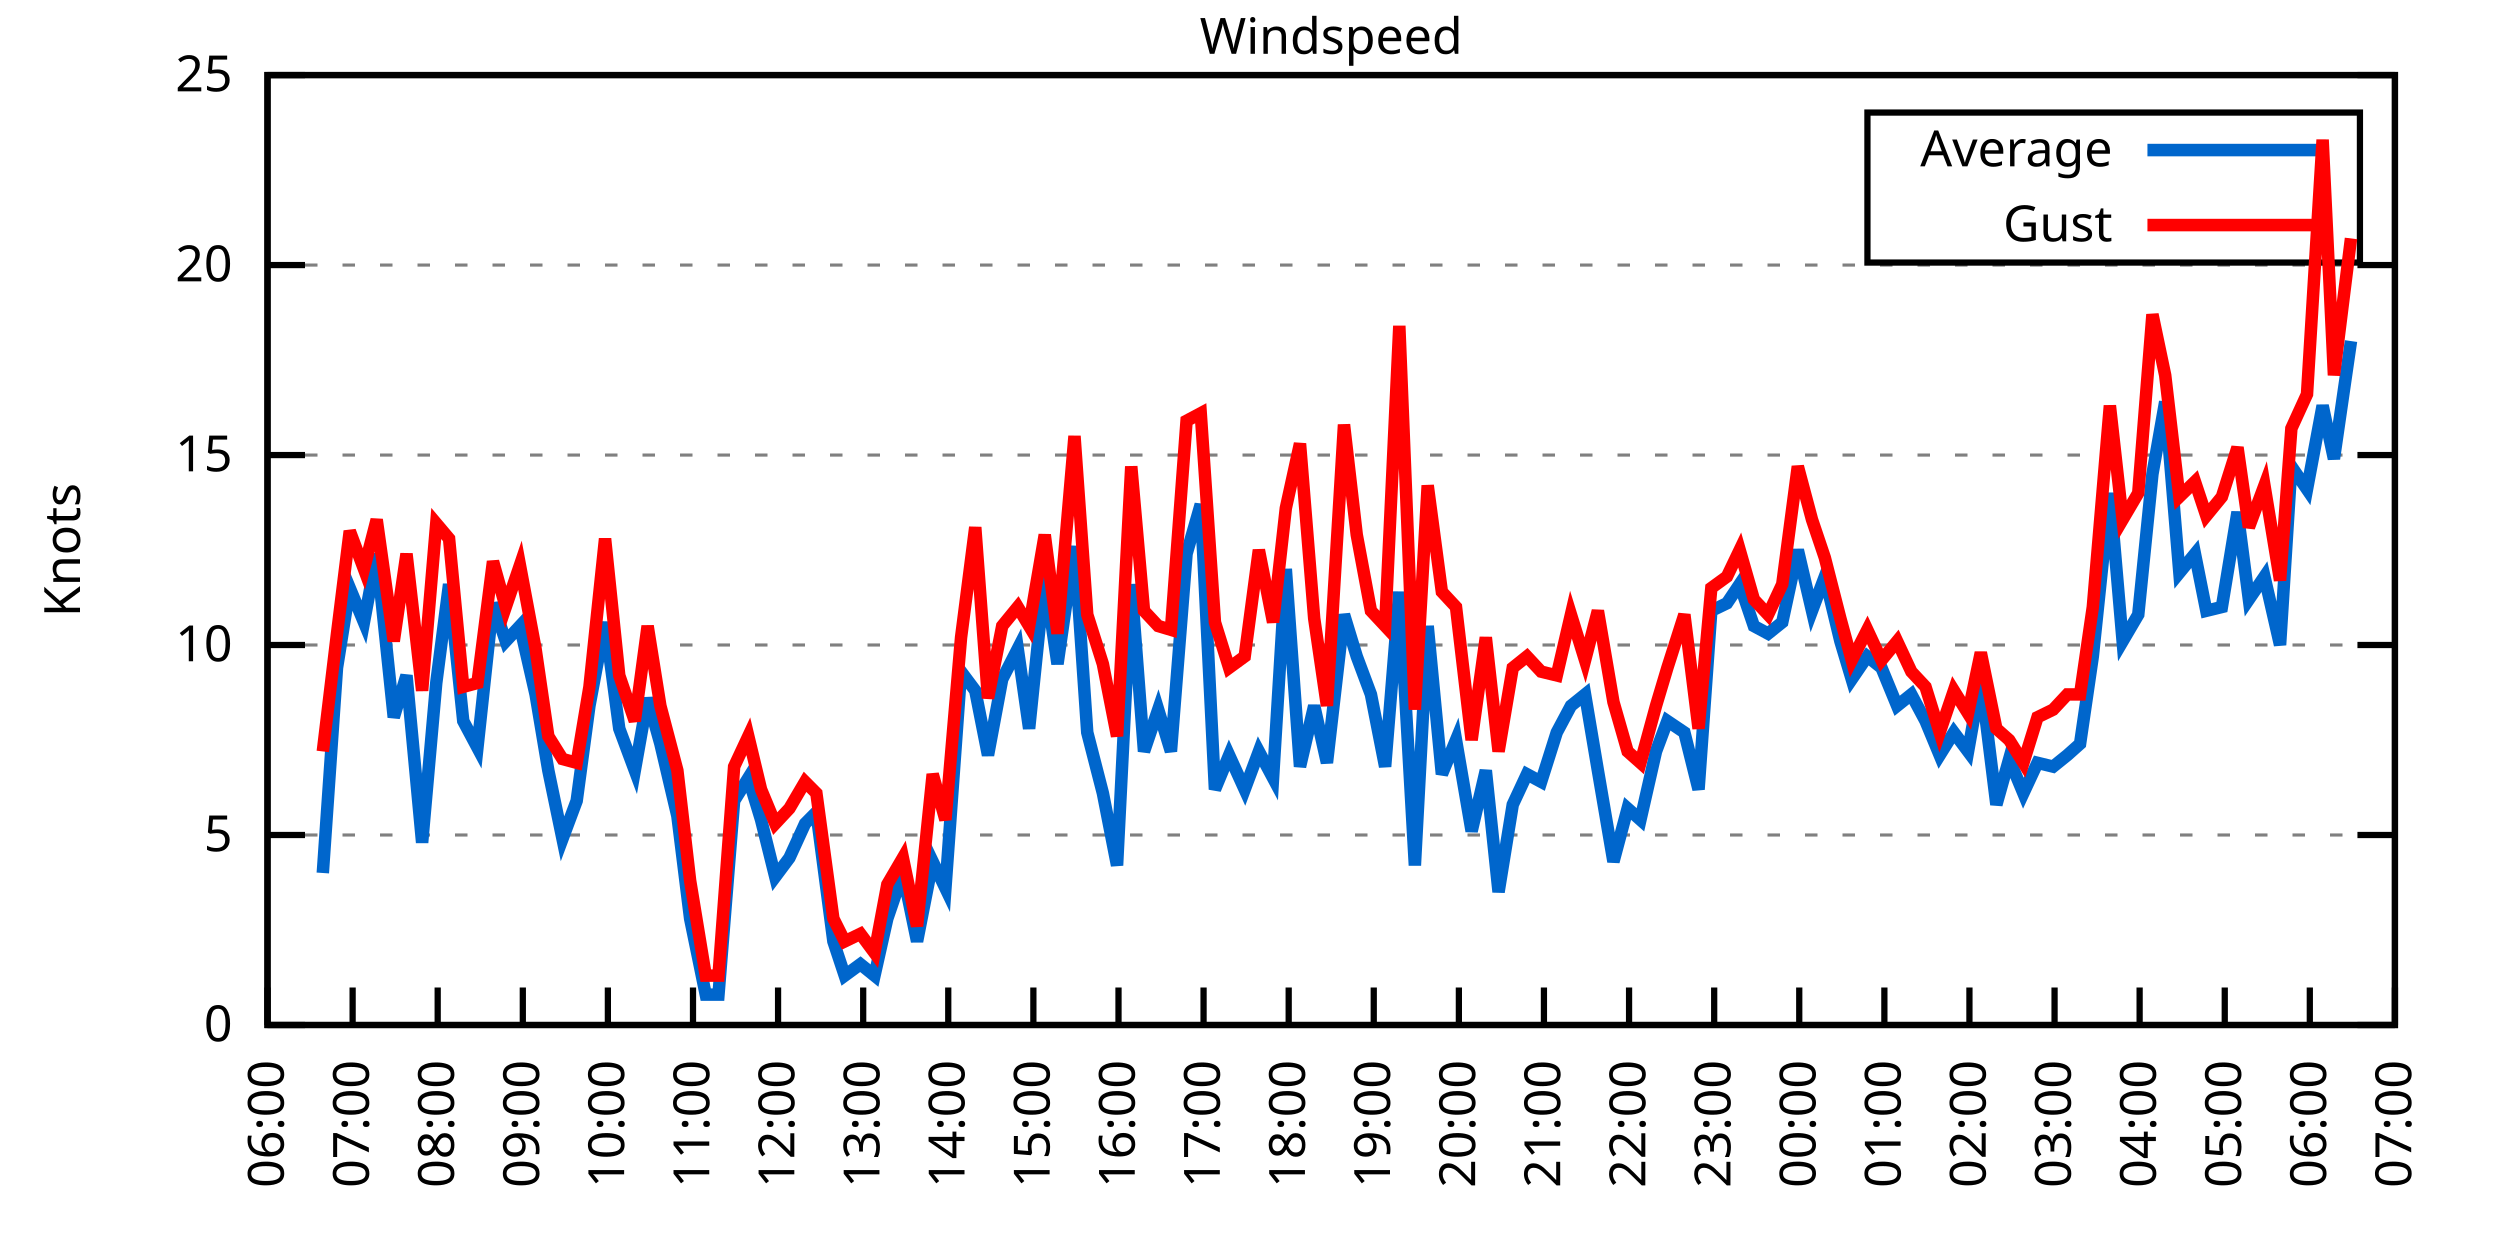
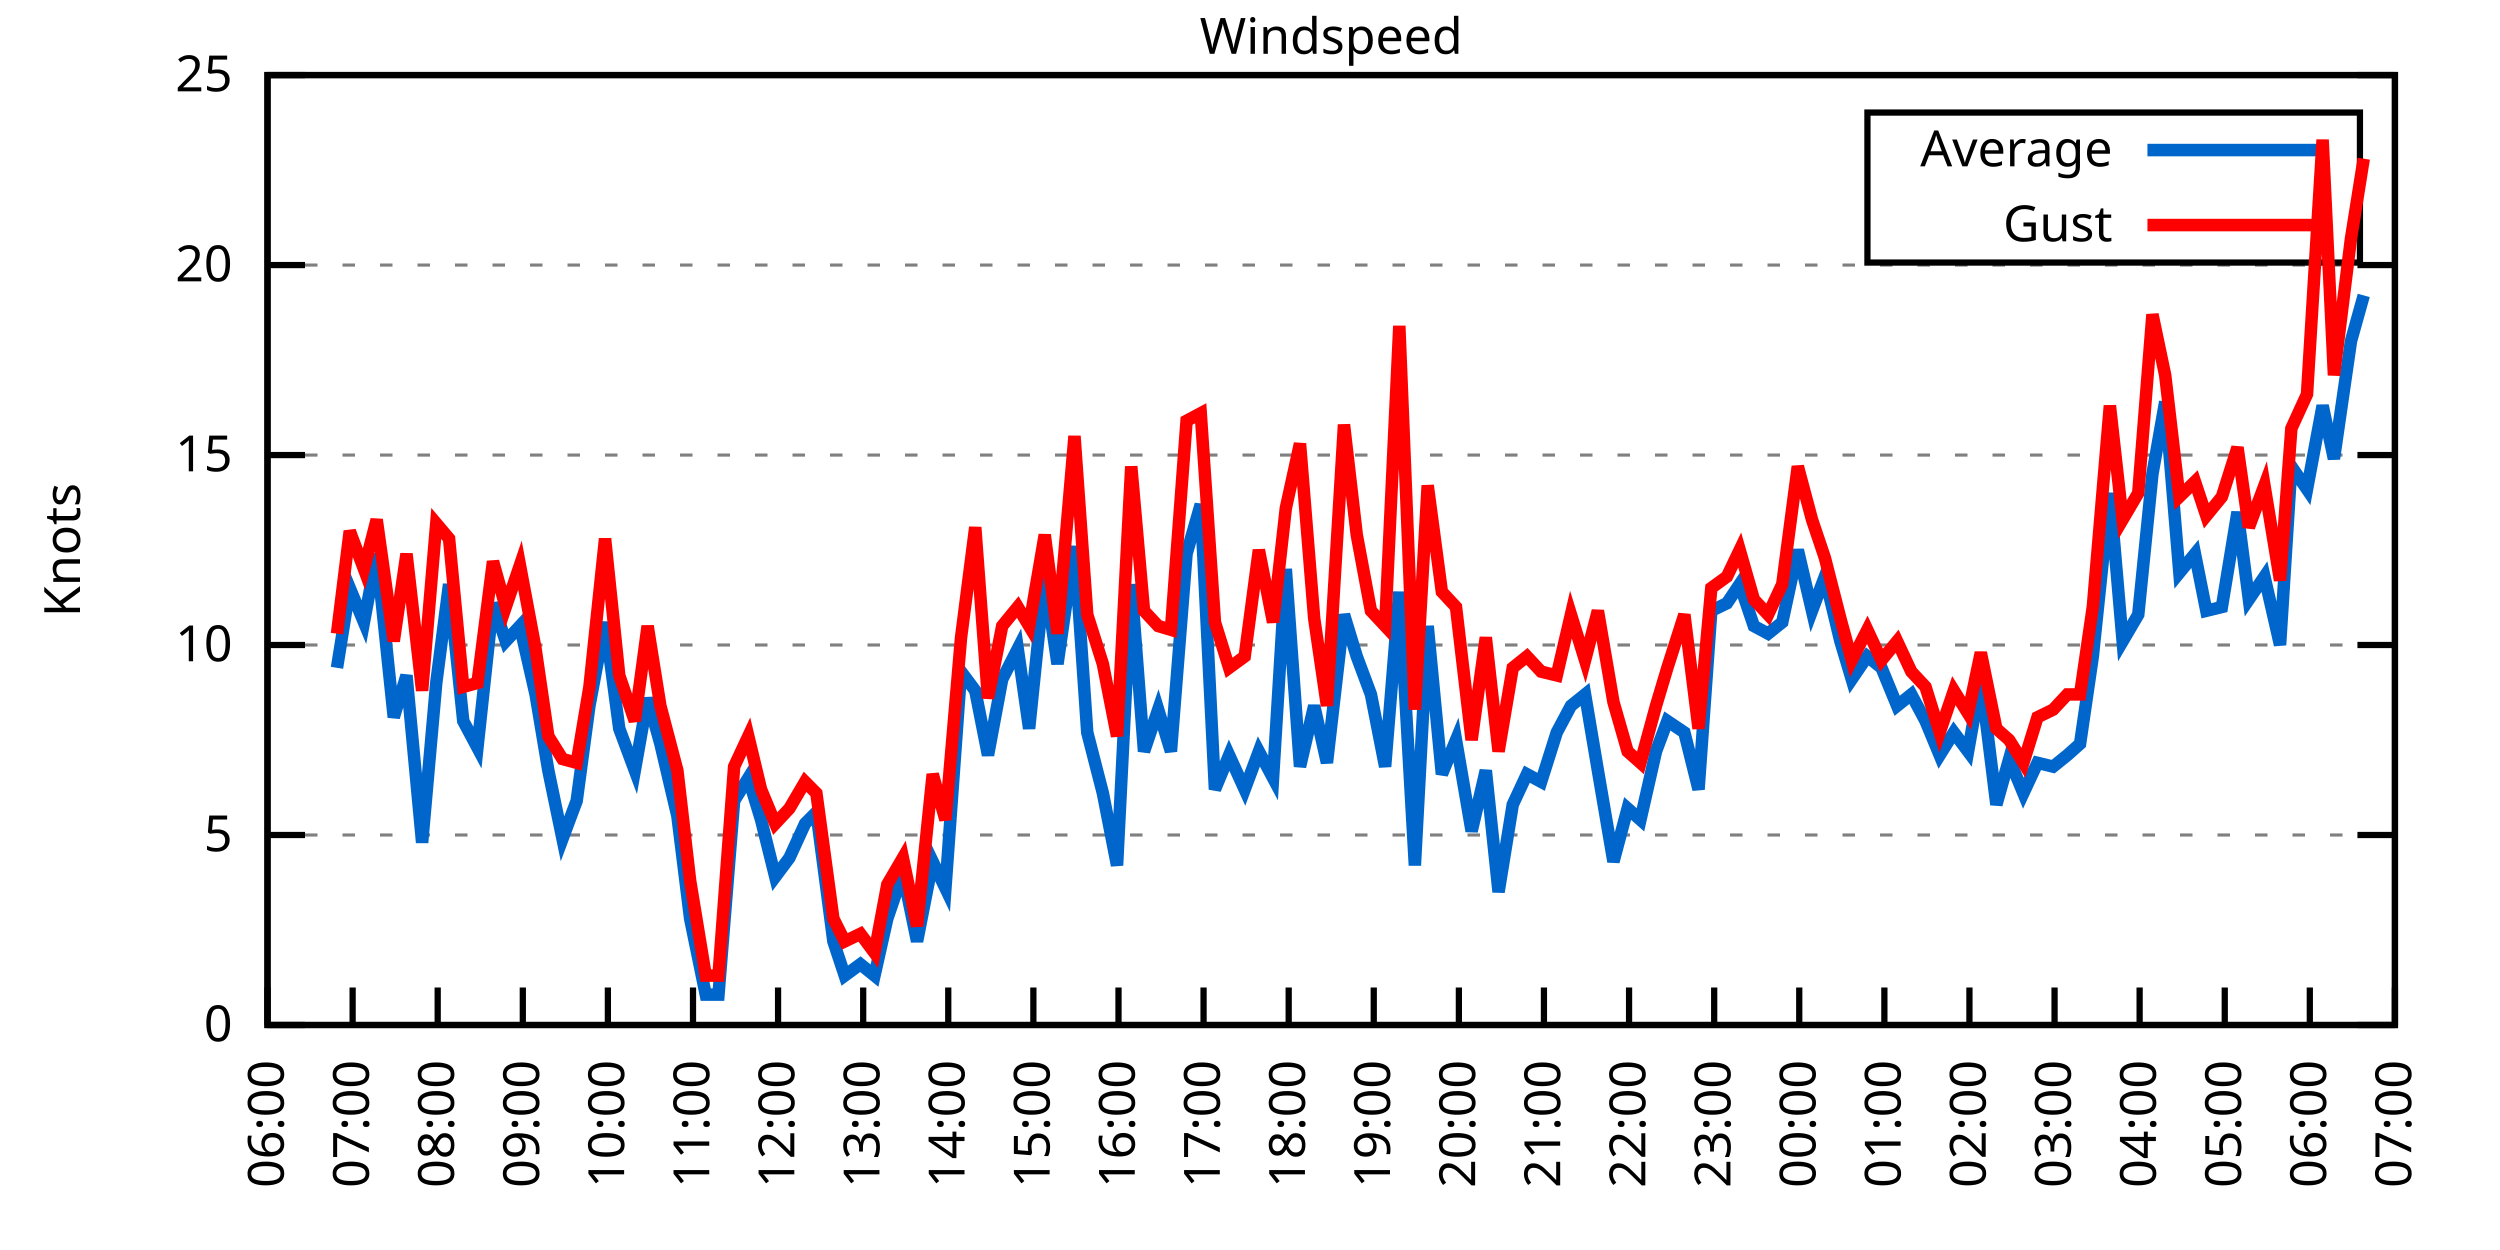
<svg xmlns="http://www.w3.org/2000/svg" xmlns:xlink="http://www.w3.org/1999/xlink" width="400" height="200" viewBox="0 0 400 200">
  <g id="gnuplot_canvas">
    <rect x="0" y="0" width="400" height="200" fill="none" />
    <defs>
      <circle id="gpDot" r="0.5" stroke-width="0.5" stroke="currentColor" />
      <path id="gpPt0" stroke-width="0.333" stroke="currentColor" d="M-1,0 h2 M0,-1 v2" />
      <path id="gpPt1" stroke-width="0.333" stroke="currentColor" d="M-1,-1 L1,1 M1,-1 L-1,1" />
      <path id="gpPt2" stroke-width="0.333" stroke="currentColor" d="M-1,0 L1,0 M0,-1 L0,1 M-1,-1 L1,1 M-1,1 L1,-1" />
      <rect id="gpPt3" stroke-width="0.333" stroke="currentColor" x="-1" y="-1" width="2" height="2" />
      <rect id="gpPt4" stroke-width="0.333" stroke="currentColor" fill="currentColor" x="-1" y="-1" width="2" height="2" />
      <circle id="gpPt5" stroke-width="0.333" stroke="currentColor" cx="0" cy="0" r="1" />
      <use xlink:href="#gpPt5" id="gpPt6" fill="currentColor" stroke="none" />
      <path id="gpPt7" stroke-width="0.333" stroke="currentColor" d="M0,-1.33 L-1.33,0.67 L1.33,0.67 z" />
      <use xlink:href="#gpPt7" id="gpPt8" fill="currentColor" stroke="none" />
      <use xlink:href="#gpPt7" id="gpPt9" stroke="currentColor" transform="rotate(180)" />
      <use xlink:href="#gpPt9" id="gpPt10" fill="currentColor" stroke="none" />
      <use xlink:href="#gpPt3" id="gpPt11" stroke="currentColor" transform="rotate(45)" />
      <use xlink:href="#gpPt11" id="gpPt12" fill="currentColor" stroke="none" />
      <path id="gpPt13" stroke-width="0.333" stroke="currentColor" d="M0,1.330 L1.265,0.411 L0.782,-1.067 L-0.782,-1.076 L-1.265,0.411 z" />
      <use xlink:href="#gpPt13" id="gpPt14" fill="currentColor" stroke="none" />
      <filter id="textbox" filterUnits="objectBoundingBox" x="0" y="0" height="1" width="1">
        <feFlood flood-color="white" flood-opacity="1" result="bgnd" />
        <feComposite in="SourceGraphic" in2="bgnd" operator="atop" />
      </filter>
      <filter id="greybox" filterUnits="objectBoundingBox" x="0" y="0" height="1" width="1">
        <feFlood flood-color="lightgrey" flood-opacity="1" result="grey" />
        <feComposite in="SourceGraphic" in2="grey" operator="atop" />
      </filter>
    </defs>
    <g fill="none" color="white" stroke="currentColor" stroke-width="1.00" stroke-linecap="butt" stroke-linejoin="miter">
</g>
    <g fill="none" color="black" stroke="currentColor" stroke-width="1.00" stroke-linecap="butt" stroke-linejoin="miter">
      <g stroke="none" shape-rendering="crispEdges">
        <polygon fill="rgb(255, 255, 255)" points="42.80,164.00 383.18,164.00 383.18,12.02 42.80,12.02 " />
      </g>
    </g>
    <g fill="none" color="black" stroke="currentColor" stroke-width="1.00" stroke-linecap="butt" stroke-linejoin="miter">
</g>
    <g fill="none" color="black" stroke="black" stroke-width="0.50" stroke-linecap="butt" stroke-linejoin="miter">
</g>
    <g fill="none" color="gray" stroke="currentColor" stroke-width="0.50" stroke-linecap="butt" stroke-linejoin="miter">
      <path stroke="gray" stroke-dasharray="2,4" class="gridline" d="M42.80,164.00 L383.19,164.00  " />
    </g>
    <g fill="none" color="gray" stroke="gray" stroke-width="1.00" stroke-linecap="butt" stroke-linejoin="miter">
</g>
    <g fill="none" color="black" stroke="currentColor" stroke-width="1.00" stroke-linecap="butt" stroke-linejoin="miter">
      <path stroke="black" d="M42.80,164.00 L48.80,164.00 M383.19,164.00 L377.19,164.00  " />
      <g transform="translate(37.20,166.60)" stroke="none" fill="black" font-family="Sans" font-size="8.00" text-anchor="end">
        <text>
          <tspan font-family="Sans"> 0</tspan>
        </text>
      </g>
    </g>
    <g fill="none" color="black" stroke="currentColor" stroke-width="1.00" stroke-linecap="butt" stroke-linejoin="miter">
</g>
    <g fill="none" color="black" stroke="black" stroke-width="0.50" stroke-linecap="butt" stroke-linejoin="miter">
</g>
    <g fill="none" color="gray" stroke="currentColor" stroke-width="0.50" stroke-linecap="butt" stroke-linejoin="miter">
      <path stroke="gray" stroke-dasharray="2,4" class="gridline" d="M42.80,133.60 L383.19,133.60  " />
    </g>
    <g fill="none" color="gray" stroke="gray" stroke-width="1.00" stroke-linecap="butt" stroke-linejoin="miter">
</g>
    <g fill="none" color="black" stroke="currentColor" stroke-width="1.00" stroke-linecap="butt" stroke-linejoin="miter">
      <path stroke="black" d="M42.80,133.60 L48.80,133.60 M383.19,133.60 L377.19,133.60  " />
      <g transform="translate(37.20,136.20)" stroke="none" fill="black" font-family="Sans" font-size="8.00" text-anchor="end">
        <text>
          <tspan font-family="Sans"> 5</tspan>
        </text>
      </g>
    </g>
    <g fill="none" color="black" stroke="currentColor" stroke-width="1.00" stroke-linecap="butt" stroke-linejoin="miter">
</g>
    <g fill="none" color="black" stroke="black" stroke-width="0.50" stroke-linecap="butt" stroke-linejoin="miter">
</g>
    <g fill="none" color="gray" stroke="currentColor" stroke-width="0.50" stroke-linecap="butt" stroke-linejoin="miter">
      <path stroke="gray" stroke-dasharray="2,4" class="gridline" d="M42.80,103.20 L383.19,103.20  " />
    </g>
    <g fill="none" color="gray" stroke="gray" stroke-width="1.00" stroke-linecap="butt" stroke-linejoin="miter">
</g>
    <g fill="none" color="black" stroke="currentColor" stroke-width="1.00" stroke-linecap="butt" stroke-linejoin="miter">
      <path stroke="black" d="M42.80,103.20 L48.80,103.20 M383.19,103.20 L377.19,103.20  " />
      <g transform="translate(37.20,105.80)" stroke="none" fill="black" font-family="Sans" font-size="8.00" text-anchor="end">
        <text>
          <tspan font-family="Sans"> 10</tspan>
        </text>
      </g>
    </g>
    <g fill="none" color="black" stroke="currentColor" stroke-width="1.00" stroke-linecap="butt" stroke-linejoin="miter">
</g>
    <g fill="none" color="black" stroke="black" stroke-width="0.50" stroke-linecap="butt" stroke-linejoin="miter">
</g>
    <g fill="none" color="gray" stroke="currentColor" stroke-width="0.50" stroke-linecap="butt" stroke-linejoin="miter">
      <path stroke="gray" stroke-dasharray="2,4" class="gridline" d="M42.80,72.81 L383.19,72.81  " />
    </g>
    <g fill="none" color="gray" stroke="gray" stroke-width="1.00" stroke-linecap="butt" stroke-linejoin="miter">
</g>
    <g fill="none" color="black" stroke="currentColor" stroke-width="1.00" stroke-linecap="butt" stroke-linejoin="miter">
      <path stroke="black" d="M42.80,72.81 L48.80,72.81 M383.19,72.81 L377.19,72.81  " />
      <g transform="translate(37.20,75.41)" stroke="none" fill="black" font-family="Sans" font-size="8.00" text-anchor="end">
        <text>
          <tspan font-family="Sans"> 15</tspan>
        </text>
      </g>
    </g>
    <g fill="none" color="black" stroke="currentColor" stroke-width="1.00" stroke-linecap="butt" stroke-linejoin="miter">
</g>
    <g fill="none" color="black" stroke="black" stroke-width="0.50" stroke-linecap="butt" stroke-linejoin="miter">
</g>
    <g fill="none" color="gray" stroke="currentColor" stroke-width="0.50" stroke-linecap="butt" stroke-linejoin="miter">
      <path stroke="gray" stroke-dasharray="2,4" class="gridline" d="M42.80,42.41 L383.19,42.41  " />
    </g>
    <g fill="none" color="gray" stroke="gray" stroke-width="1.00" stroke-linecap="butt" stroke-linejoin="miter">
</g>
    <g fill="none" color="black" stroke="currentColor" stroke-width="1.00" stroke-linecap="butt" stroke-linejoin="miter">
      <path stroke="black" d="M42.80,42.41 L48.80,42.41 M383.19,42.41 L377.19,42.41  " />
      <g transform="translate(37.20,45.01)" stroke="none" fill="black" font-family="Sans" font-size="8.00" text-anchor="end">
        <text>
          <tspan font-family="Sans"> 20</tspan>
        </text>
      </g>
    </g>
    <g fill="none" color="black" stroke="currentColor" stroke-width="1.00" stroke-linecap="butt" stroke-linejoin="miter">
</g>
    <g fill="none" color="black" stroke="black" stroke-width="0.50" stroke-linecap="butt" stroke-linejoin="miter">
</g>
    <g fill="none" color="gray" stroke="currentColor" stroke-width="0.50" stroke-linecap="butt" stroke-linejoin="miter">
      <path stroke="gray" stroke-dasharray="2,4" class="gridline" d="M42.80,12.01 L383.19,12.01  " />
    </g>
    <g fill="none" color="gray" stroke="gray" stroke-width="1.00" stroke-linecap="butt" stroke-linejoin="miter">
</g>
    <g fill="none" color="black" stroke="currentColor" stroke-width="1.00" stroke-linecap="butt" stroke-linejoin="miter">
      <path stroke="black" d="M42.80,12.01 L48.80,12.01 M383.19,12.01 L377.19,12.01  " />
      <g transform="translate(37.20,14.61)" stroke="none" fill="black" font-family="Sans" font-size="8.00" text-anchor="end">
        <text>
          <tspan font-family="Sans"> 25</tspan>
        </text>
      </g>
    </g>
    <g fill="none" color="black" stroke="currentColor" stroke-width="1.00" stroke-linecap="butt" stroke-linejoin="miter">
      <path stroke="black" d="M42.80,164.00 L42.80,158.00  " />
      <g transform="translate(45.40,169.60) rotate(270.00)" stroke="none" fill="black" font-family="Sans" font-size="8.00" text-anchor="end">
        <text>
          <tspan font-family="Sans">06:00</tspan>
        </text>
      </g>
    </g>
    <g fill="none" color="black" stroke="currentColor" stroke-width="1.00" stroke-linecap="butt" stroke-linejoin="miter">
      <path stroke="black" d="M56.42,164.00 L56.42,158.00  " />
      <g transform="translate(59.02,169.60) rotate(270.00)" stroke="none" fill="black" font-family="Sans" font-size="8.00" text-anchor="end">
        <text>
          <tspan font-family="Sans">07:00</tspan>
        </text>
      </g>
    </g>
    <g fill="none" color="black" stroke="currentColor" stroke-width="1.00" stroke-linecap="butt" stroke-linejoin="miter">
      <path stroke="black" d="M70.03,164.00 L70.03,158.00  " />
      <g transform="translate(72.63,169.60) rotate(270.00)" stroke="none" fill="black" font-family="Sans" font-size="8.00" text-anchor="end">
        <text>
          <tspan font-family="Sans">08:00</tspan>
        </text>
      </g>
    </g>
    <g fill="none" color="black" stroke="currentColor" stroke-width="1.00" stroke-linecap="butt" stroke-linejoin="miter">
      <path stroke="black" d="M83.65,164.00 L83.65,158.00  " />
      <g transform="translate(86.25,169.60) rotate(270.00)" stroke="none" fill="black" font-family="Sans" font-size="8.00" text-anchor="end">
        <text>
          <tspan font-family="Sans">09:00</tspan>
        </text>
      </g>
    </g>
    <g fill="none" color="black" stroke="currentColor" stroke-width="1.00" stroke-linecap="butt" stroke-linejoin="miter">
      <path stroke="black" d="M97.26,164.00 L97.26,158.00  " />
      <g transform="translate(99.86,169.60) rotate(270.00)" stroke="none" fill="black" font-family="Sans" font-size="8.00" text-anchor="end">
        <text>
          <tspan font-family="Sans">10:00</tspan>
        </text>
      </g>
    </g>
    <g fill="none" color="black" stroke="currentColor" stroke-width="1.00" stroke-linecap="butt" stroke-linejoin="miter">
      <path stroke="black" d="M110.88,164.00 L110.88,158.00  " />
      <g transform="translate(113.48,169.60) rotate(270.00)" stroke="none" fill="black" font-family="Sans" font-size="8.00" text-anchor="end">
        <text>
          <tspan font-family="Sans">11:00</tspan>
        </text>
      </g>
    </g>
    <g fill="none" color="black" stroke="currentColor" stroke-width="1.00" stroke-linecap="butt" stroke-linejoin="miter">
      <path stroke="black" d="M124.49,164.00 L124.49,158.00  " />
      <g transform="translate(127.09,169.60) rotate(270.00)" stroke="none" fill="black" font-family="Sans" font-size="8.00" text-anchor="end">
        <text>
          <tspan font-family="Sans">12:00</tspan>
        </text>
      </g>
    </g>
    <g fill="none" color="black" stroke="currentColor" stroke-width="1.00" stroke-linecap="butt" stroke-linejoin="miter">
      <path stroke="black" d="M138.11,164.00 L138.11,158.00  " />
      <g transform="translate(140.71,169.60) rotate(270.00)" stroke="none" fill="black" font-family="Sans" font-size="8.00" text-anchor="end">
        <text>
          <tspan font-family="Sans">13:00</tspan>
        </text>
      </g>
    </g>
    <g fill="none" color="black" stroke="currentColor" stroke-width="1.00" stroke-linecap="butt" stroke-linejoin="miter">
      <path stroke="black" d="M151.72,164.00 L151.72,158.00  " />
      <g transform="translate(154.32,169.60) rotate(270.00)" stroke="none" fill="black" font-family="Sans" font-size="8.00" text-anchor="end">
        <text>
          <tspan font-family="Sans">14:00</tspan>
        </text>
      </g>
    </g>
    <g fill="none" color="black" stroke="currentColor" stroke-width="1.00" stroke-linecap="butt" stroke-linejoin="miter">
      <path stroke="black" d="M165.34,164.00 L165.34,158.00  " />
      <g transform="translate(167.94,169.60) rotate(270.00)" stroke="none" fill="black" font-family="Sans" font-size="8.00" text-anchor="end">
        <text>
          <tspan font-family="Sans">15:00</tspan>
        </text>
      </g>
    </g>
    <g fill="none" color="black" stroke="currentColor" stroke-width="1.00" stroke-linecap="butt" stroke-linejoin="miter">
      <path stroke="black" d="M178.96,164.00 L178.96,158.00  " />
      <g transform="translate(181.56,169.60) rotate(270.00)" stroke="none" fill="black" font-family="Sans" font-size="8.00" text-anchor="end">
        <text>
          <tspan font-family="Sans">16:00</tspan>
        </text>
      </g>
    </g>
    <g fill="none" color="black" stroke="currentColor" stroke-width="1.00" stroke-linecap="butt" stroke-linejoin="miter">
      <path stroke="black" d="M192.57,164.00 L192.57,158.00  " />
      <g transform="translate(195.17,169.60) rotate(270.00)" stroke="none" fill="black" font-family="Sans" font-size="8.00" text-anchor="end">
        <text>
          <tspan font-family="Sans">17:00</tspan>
        </text>
      </g>
    </g>
    <g fill="none" color="black" stroke="currentColor" stroke-width="1.00" stroke-linecap="butt" stroke-linejoin="miter">
      <path stroke="black" d="M206.19,164.00 L206.19,158.00  " />
      <g transform="translate(208.79,169.60) rotate(270.00)" stroke="none" fill="black" font-family="Sans" font-size="8.00" text-anchor="end">
        <text>
          <tspan font-family="Sans">18:00</tspan>
        </text>
      </g>
    </g>
    <g fill="none" color="black" stroke="currentColor" stroke-width="1.00" stroke-linecap="butt" stroke-linejoin="miter">
      <path stroke="black" d="M219.80,164.00 L219.80,158.00  " />
      <g transform="translate(222.40,169.60) rotate(270.00)" stroke="none" fill="black" font-family="Sans" font-size="8.00" text-anchor="end">
        <text>
          <tspan font-family="Sans">19:00</tspan>
        </text>
      </g>
    </g>
    <g fill="none" color="black" stroke="currentColor" stroke-width="1.00" stroke-linecap="butt" stroke-linejoin="miter">
      <path stroke="black" d="M233.42,164.00 L233.42,158.00  " />
      <g transform="translate(236.02,169.60) rotate(270.00)" stroke="none" fill="black" font-family="Sans" font-size="8.00" text-anchor="end">
        <text>
          <tspan font-family="Sans">20:00</tspan>
        </text>
      </g>
    </g>
    <g fill="none" color="black" stroke="currentColor" stroke-width="1.00" stroke-linecap="butt" stroke-linejoin="miter">
      <path stroke="black" d="M247.03,164.00 L247.03,158.00  " />
      <g transform="translate(249.63,169.60) rotate(270.00)" stroke="none" fill="black" font-family="Sans" font-size="8.00" text-anchor="end">
        <text>
          <tspan font-family="Sans">21:00</tspan>
        </text>
      </g>
    </g>
    <g fill="none" color="black" stroke="currentColor" stroke-width="1.00" stroke-linecap="butt" stroke-linejoin="miter">
      <path stroke="black" d="M260.65,164.00 L260.65,158.00  " />
      <g transform="translate(263.25,169.60) rotate(270.00)" stroke="none" fill="black" font-family="Sans" font-size="8.00" text-anchor="end">
        <text>
          <tspan font-family="Sans">22:00</tspan>
        </text>
      </g>
    </g>
    <g fill="none" color="black" stroke="currentColor" stroke-width="1.00" stroke-linecap="butt" stroke-linejoin="miter">
      <path stroke="black" d="M274.27,164.00 L274.27,158.00  " />
      <g transform="translate(276.87,169.60) rotate(270.00)" stroke="none" fill="black" font-family="Sans" font-size="8.00" text-anchor="end">
        <text>
          <tspan font-family="Sans">23:00</tspan>
        </text>
      </g>
    </g>
    <g fill="none" color="black" stroke="currentColor" stroke-width="1.00" stroke-linecap="butt" stroke-linejoin="miter">
      <path stroke="black" d="M287.88,164.00 L287.88,158.00  " />
      <g transform="translate(290.48,169.60) rotate(270.00)" stroke="none" fill="black" font-family="Sans" font-size="8.00" text-anchor="end">
        <text>
          <tspan font-family="Sans">00:00</tspan>
        </text>
      </g>
    </g>
    <g fill="none" color="black" stroke="currentColor" stroke-width="1.00" stroke-linecap="butt" stroke-linejoin="miter">
      <path stroke="black" d="M301.50,164.00 L301.50,158.00  " />
      <g transform="translate(304.10,169.60) rotate(270.00)" stroke="none" fill="black" font-family="Sans" font-size="8.00" text-anchor="end">
        <text>
          <tspan font-family="Sans">01:00</tspan>
        </text>
      </g>
    </g>
    <g fill="none" color="black" stroke="currentColor" stroke-width="1.00" stroke-linecap="butt" stroke-linejoin="miter">
      <path stroke="black" d="M315.11,164.00 L315.11,158.00  " />
      <g transform="translate(317.71,169.60) rotate(270.00)" stroke="none" fill="black" font-family="Sans" font-size="8.00" text-anchor="end">
        <text>
          <tspan font-family="Sans">02:00</tspan>
        </text>
      </g>
    </g>
    <g fill="none" color="black" stroke="currentColor" stroke-width="1.00" stroke-linecap="butt" stroke-linejoin="miter">
      <path stroke="black" d="M328.73,164.00 L328.73,158.00  " />
      <g transform="translate(331.33,169.60) rotate(270.00)" stroke="none" fill="black" font-family="Sans" font-size="8.00" text-anchor="end">
        <text>
          <tspan font-family="Sans">03:00</tspan>
        </text>
      </g>
    </g>
    <g fill="none" color="black" stroke="currentColor" stroke-width="1.00" stroke-linecap="butt" stroke-linejoin="miter">
      <path stroke="black" d="M342.34,164.00 L342.34,158.00  " />
      <g transform="translate(344.94,169.60) rotate(270.00)" stroke="none" fill="black" font-family="Sans" font-size="8.00" text-anchor="end">
        <text>
          <tspan font-family="Sans">04:00</tspan>
        </text>
      </g>
    </g>
    <g fill="none" color="black" stroke="currentColor" stroke-width="1.00" stroke-linecap="butt" stroke-linejoin="miter">
      <path stroke="black" d="M355.96,164.00 L355.96,158.00  " />
      <g transform="translate(358.56,169.60) rotate(270.00)" stroke="none" fill="black" font-family="Sans" font-size="8.00" text-anchor="end">
        <text>
          <tspan font-family="Sans">05:00</tspan>
        </text>
      </g>
    </g>
    <g fill="none" color="black" stroke="currentColor" stroke-width="1.00" stroke-linecap="butt" stroke-linejoin="miter">
      <path stroke="black" d="M369.57,164.00 L369.57,158.00  " />
      <g transform="translate(372.17,169.60) rotate(270.00)" stroke="none" fill="black" font-family="Sans" font-size="8.00" text-anchor="end">
        <text>
          <tspan font-family="Sans">06:00</tspan>
        </text>
      </g>
    </g>
    <g fill="none" color="black" stroke="currentColor" stroke-width="1.00" stroke-linecap="butt" stroke-linejoin="miter">
      <path stroke="black" d="M383.19,164.00 L383.19,158.00  " />
      <g transform="translate(385.79,169.60) rotate(270.00)" stroke="none" fill="black" font-family="Sans" font-size="8.00" text-anchor="end">
        <text>
          <tspan font-family="Sans">07:00</tspan>
        </text>
      </g>
    </g>
    <g fill="none" color="black" stroke="currentColor" stroke-width="1.00" stroke-linecap="butt" stroke-linejoin="miter">
</g>
    <g fill="none" color="black" stroke="currentColor" stroke-width="1.00" stroke-linecap="butt" stroke-linejoin="miter">
      <path stroke="black" d="M42.80,12.01 L42.80,164.00 L383.19,164.00 L383.19,12.01 L42.80,12.01 Z  " />
    </g>
    <g fill="none" color="black" stroke="currentColor" stroke-width="1.00" stroke-linecap="butt" stroke-linejoin="miter">
</g>
    <g fill="none" color="black" stroke="currentColor" stroke-width="1.00" stroke-linecap="butt" stroke-linejoin="miter">
      <path stroke="black" d="M298.79,42.01 L298.79,18.01 L377.59,18.01 L377.59,42.01 L298.79,42.01 Z  " />
    </g>
    <g id="Windspeed_plot_1">
      <g fill="none" color="white" stroke="black" stroke-width="2.00" stroke-linecap="butt" stroke-linejoin="miter">
</g>
      <g fill="none" color="black" stroke="currentColor" stroke-width="2.00" stroke-linecap="butt" stroke-linejoin="miter">
        <g transform="translate(337.99,26.61)" stroke="none" fill="black" font-family="Sans" font-size="8.00" text-anchor="end">
          <text>
            <tspan font-family="Sans">Average</tspan>
          </text>
        </g>
      </g>
      <g fill="none" color="black" stroke="currentColor" stroke-width="2.00" stroke-linecap="butt" stroke-linejoin="miter">
-         <path stroke="rgb(  0, 102, 204)" d="M343.59,24.01 L371.99,24.01 M51.65,139.68 L53.92,106.85 L55.96,94.08 L58.23,99.56 L60.27,88.61 L63.00,114.76   L65.04,108.07 L67.54,134.82 L69.80,109.28 L71.85,93.48 L74.12,115.36 L76.39,119.62 L78.88,96.52 L80.92,102.60   L83.19,100.16 L85.69,111.11 L87.73,123.27 L90.00,134.21 L92.27,128.13 L94.31,112.93 L96.81,99.56 L99.08,116.58   L101.57,123.27 L103.62,111.72 L105.66,119.01 L108.38,130.56 L110.42,146.98 L112.92,159.14 L114.96,159.14 L117.46,128.13   L119.73,124.48 L121.77,131.17 L124.04,140.29 L126.31,137.25 L128.81,131.78 L130.62,129.95 L133.34,150.62 L135.16,156.10   L137.66,154.27 L139.92,156.10 L141.97,146.98 L144.46,139.68 L146.73,150.62 L149.23,137.86 L151.27,142.11 L153.77,107.46   L156.04,110.50 L158.08,120.83 L160.35,108.68 L162.84,103.81 L164.66,116.58 L167.16,92.26 L169.20,106.24 L171.92,87.40   L173.96,117.19 L176.46,126.91 L178.73,138.47 L181.00,93.48 L183.04,120.23 L185.31,113.54 L187.35,120.23 L189.85,88.61   L192.12,80.71 L194.39,126.31 L196.66,120.83 L199.15,126.31 L201.42,120.23 L203.69,124.48 L205.73,91.04 L208.00,122.66   L210.27,112.93 L212.31,122.05 L215.04,98.34 L217.08,105.03 L219.35,111.11 L221.62,122.66 L223.89,94.69 L226.38,138.47   L228.43,100.16 L230.70,123.87 L232.96,118.40 L235.46,132.99 L237.73,123.27 L239.77,142.72 L242.04,128.74 L244.31,123.87   L246.58,125.09 L249.08,117.19 L251.35,112.93 L253.61,111.11 L255.66,123.27 L258.15,137.86 L260.42,129.35 L262.47,131.17   L264.96,120.23 L266.78,115.36 L269.50,117.19 L271.77,126.31 L273.81,97.73 L276.31,96.52 L278.35,93.48 L280.62,100.16   L282.89,101.38 L285.16,99.56 L287.65,88.00 L289.92,97.73 L291.97,92.26 L294.46,102.60 L296.28,108.68 L298.77,105.03   L301.04,106.85 L303.54,112.93 L305.81,111.11 L308.08,115.36 L310.35,120.83 L312.62,117.19 L314.89,120.23 L316.93,108.68   L319.42,128.74 L321.47,121.44 L323.74,126.91 L326.00,122.05 L328.50,122.66 L330.77,120.83 L332.81,119.01 L334.85,105.03   L337.58,78.89 L339.62,102.60 L342.12,98.34 L344.39,75.85 L346.43,64.29 L348.70,91.65 L351.19,88.61 L353.01,97.73   L355.50,97.12 L358.00,81.93 L359.82,95.91 L362.31,92.26 L364.81,103.20 L366.62,74.63 L369.12,78.28 L371.62,64.90   L373.43,73.41 L376.16,54.57  " />
+         <path stroke="rgb(  0, 102, 204)" d="M343.59,24.01 L371.99,24.01 M53.92,106.85 L55.96,94.08 L58.23,99.56 L60.27,88.61 L63.00,114.76 L65.04,108.07   L67.54,134.82 L69.80,109.28 L71.85,93.48 L74.12,115.36 L76.39,119.62 L78.88,96.52 L80.92,102.60 L83.19,100.16   L85.69,111.11 L87.73,123.27 L90.00,134.21 L92.27,128.13 L94.31,112.93 L96.81,99.56 L99.08,116.58 L101.57,123.27   L103.62,111.72 L105.66,119.01 L108.38,130.56 L110.42,146.98 L112.92,159.14 L114.96,159.14 L117.46,128.13 L119.73,124.48   L121.77,131.17 L124.04,140.29 L126.31,137.25 L128.81,131.78 L130.62,129.95 L133.34,150.62 L135.16,156.10 L137.66,154.27   L139.92,156.10 L141.97,146.98 L144.46,139.68 L146.73,150.62 L149.23,137.86 L151.27,142.11 L153.77,107.46 L156.04,110.50   L158.08,120.83 L160.35,108.68 L162.84,103.81 L164.66,116.58 L167.16,92.26 L169.20,106.24 L171.92,87.40 L173.96,117.19   L176.46,126.91 L178.73,138.47 L181.00,93.48 L183.04,120.23 L185.31,113.54 L187.35,120.23 L189.85,88.61 L192.12,80.71   L194.39,126.31 L196.66,120.83 L199.15,126.31 L201.42,120.23 L203.69,124.48 L205.73,91.04 L208.00,122.66 L210.27,112.93   L212.31,122.05 L215.04,98.34 L217.08,105.03 L219.35,111.11 L221.62,122.66 L223.89,94.69 L226.38,138.47 L228.43,100.16   L230.70,123.87 L232.96,118.40 L235.46,132.99 L237.73,123.27 L239.77,142.72 L242.04,128.74 L244.31,123.87 L246.58,125.09   L249.08,117.19 L251.35,112.93 L253.61,111.11 L255.66,123.27 L258.15,137.86 L260.42,129.35 L262.47,131.17 L264.96,120.23   L266.78,115.36 L269.50,117.19 L271.77,126.31 L273.81,97.73 L276.31,96.52 L278.35,93.48 L280.62,100.16 L282.89,101.38   L285.16,99.56 L287.65,88.00 L289.92,97.73 L291.97,92.26 L294.46,102.60 L296.28,108.68 L298.77,105.03 L301.04,106.85   L303.54,112.93 L305.81,111.11 L308.08,115.36 L310.35,120.83 L312.62,117.19 L314.89,120.23 L316.93,108.68 L319.42,128.74   L321.47,121.44 L323.74,126.91 L326.00,122.05 L328.50,122.66 L330.77,120.83 L332.81,119.01 L334.85,105.03 L337.58,78.89   L339.62,102.60 L342.12,98.34 L344.39,75.85 L346.43,64.29 L348.70,91.65 L351.19,88.61 L353.01,97.73 L355.50,97.12   L358.00,81.93 L359.82,95.91 L362.31,92.26 L364.81,103.20 L366.62,74.63 L369.12,78.28 L371.62,64.90 L373.43,73.41   L376.16,54.57 L378.20,47.27  " />
      </g>
    </g>
    <g id="Windspeed_plot_2">
      <g fill="none" color="black" stroke="currentColor" stroke-width="2.00" stroke-linecap="butt" stroke-linejoin="miter">
        <g transform="translate(337.99,38.61)" stroke="none" fill="black" font-family="Sans" font-size="8.00" text-anchor="end">
          <text>
            <tspan font-family="Sans">Gust</tspan>
          </text>
        </g>
      </g>
      <g fill="none" color="black" stroke="currentColor" stroke-width="2.00" stroke-linecap="butt" stroke-linejoin="miter">
-         <path stroke="rgb(255,   0,   0)" d="M343.59,36.01 L371.99,36.01 M51.65,120.23 L53.92,101.38 L55.96,84.97 L58.23,91.04 L60.27,83.14 L63.00,102.60   L65.04,88.61 L67.54,110.50 L69.80,83.75 L71.85,86.18 L74.12,109.89 L76.39,109.28 L78.88,89.83 L80.92,97.12   L83.19,90.44 L85.69,103.81 L87.73,117.80 L90.00,121.44 L92.27,122.05 L94.31,109.89 L96.81,86.18 L99.08,108.07   L101.57,115.36 L103.62,100.16 L105.66,112.93 L108.38,123.27 L110.42,140.90 L112.92,156.10 L114.96,156.10 L117.46,122.66   L119.73,117.80 L121.77,126.31 L124.04,131.78 L126.31,129.35 L128.81,125.09 L130.62,126.91 L133.34,146.98 L135.16,150.62   L137.66,149.41 L139.92,152.45 L141.97,141.51 L144.46,137.25 L146.73,148.19 L149.23,123.87 L151.27,131.17 L153.77,101.99   L156.04,84.36 L158.08,111.72 L160.35,100.16 L162.84,97.12 L164.66,100.16 L167.16,85.57 L169.20,101.38 L171.92,69.77   L173.96,98.34 L176.46,106.24 L178.73,117.80 L181.00,74.63 L183.04,97.73 L185.31,100.16 L187.35,100.77 L189.85,67.33   L192.12,66.12 L194.39,99.56 L196.66,106.85 L199.15,105.03 L201.42,88.00 L203.69,99.56 L205.73,81.32 L208.00,70.98   L210.27,98.95 L212.31,112.93 L215.04,67.94 L217.08,85.57 L219.35,97.73 L221.62,100.16 L223.89,52.14 L226.38,113.54   L228.43,77.67 L230.70,94.69 L232.96,97.12 L235.46,118.40 L237.73,101.99 L239.77,120.23 L242.04,106.85 L244.31,105.03   L246.58,107.46 L249.08,108.07 L251.35,98.34 L253.61,105.64 L255.66,97.73 L258.15,112.32 L260.42,120.23 L262.47,122.05   L264.96,112.93 L266.78,106.85 L269.50,98.34 L271.77,116.58 L273.81,94.08 L276.31,92.26 L278.35,88.00 L280.62,95.91   L282.89,98.34 L285.16,93.48 L287.65,74.63 L289.92,83.14 L291.97,89.22 L294.46,98.95 L296.28,105.64 L298.77,100.77   L301.04,105.64 L303.54,102.60 L305.81,107.46 L308.08,109.89 L310.35,117.19 L312.62,110.50 L314.89,114.15 L316.93,104.42   L319.42,116.58 L321.47,118.40 L323.74,122.05 L326.00,114.76 L328.50,113.54 L330.77,111.11 L332.81,111.11 L334.85,97.12   L337.58,64.90 L339.62,83.14 L342.12,78.89 L344.39,50.31 L346.43,60.04 L348.70,79.49 L351.19,77.06 L353.01,82.53   L355.50,79.49 L358.00,71.59 L359.82,84.36 L362.31,77.67 L364.81,92.87 L366.62,68.55 L369.12,63.08 L371.62,22.35   L373.43,60.04 L376.16,38.15  " />
+         <path stroke="rgb(255,   0,   0)" d="M343.59,36.01 L371.99,36.01 M53.92,101.38 L55.96,84.97 L58.23,91.04 L60.27,83.14 L63.00,102.60 L65.04,88.61   L67.54,110.50 L69.80,83.75 L71.85,86.18 L74.12,109.89 L76.39,109.28 L78.88,89.83 L80.92,97.12 L83.19,90.44   L85.69,103.81 L87.73,117.80 L90.00,121.44 L92.27,122.05 L94.31,109.89 L96.81,86.18 L99.08,108.07 L101.57,115.36   L103.62,100.16 L105.66,112.93 L108.38,123.27 L110.42,140.90 L112.92,156.10 L114.96,156.10 L117.46,122.66 L119.73,117.80   L121.77,126.31 L124.04,131.78 L126.31,129.35 L128.81,125.09 L130.62,126.91 L133.34,146.98 L135.16,150.62 L137.66,149.41   L139.92,152.45 L141.97,141.51 L144.46,137.25 L146.73,148.19 L149.23,123.87 L151.27,131.17 L153.77,101.99 L156.04,84.36   L158.08,111.72 L160.35,100.16 L162.84,97.12 L164.66,100.16 L167.16,85.57 L169.20,101.38 L171.92,69.77 L173.96,98.34   L176.46,106.24 L178.73,117.80 L181.00,74.63 L183.04,97.73 L185.31,100.16 L187.35,100.77 L189.85,67.33 L192.12,66.12   L194.39,99.56 L196.66,106.85 L199.15,105.03 L201.42,88.00 L203.69,99.56 L205.73,81.32 L208.00,70.98 L210.27,98.95   L212.31,112.93 L215.04,67.94 L217.08,85.57 L219.35,97.73 L221.62,100.16 L223.89,52.14 L226.38,113.54 L228.43,77.67   L230.70,94.69 L232.96,97.12 L235.46,118.40 L237.73,101.99 L239.77,120.23 L242.04,106.85 L244.31,105.03 L246.58,107.46   L249.08,108.07 L251.35,98.34 L253.61,105.64 L255.66,97.73 L258.15,112.32 L260.42,120.23 L262.47,122.05 L264.96,112.93   L266.78,106.85 L269.50,98.34 L271.77,116.58 L273.81,94.08 L276.31,92.26 L278.35,88.00 L280.62,95.91 L282.89,98.34   L285.16,93.48 L287.65,74.63 L289.92,83.14 L291.97,89.22 L294.46,98.95 L296.28,105.64 L298.77,100.77 L301.04,105.64   L303.54,102.60 L305.81,107.46 L308.08,109.89 L310.35,117.19 L312.62,110.50 L314.89,114.15 L316.93,104.42 L319.42,116.58   L321.47,118.40 L323.74,122.05 L326.00,114.76 L328.50,113.54 L330.77,111.11 L332.81,111.11 L334.85,97.12 L337.58,64.90   L339.62,83.14 L342.12,78.89 L344.39,50.31 L346.43,60.04 L348.70,79.49 L351.19,77.06 L353.01,82.53 L355.50,79.49   L358.00,71.59 L359.82,84.36 L362.31,77.67 L364.81,92.87 L366.62,68.55 L369.12,63.08 L371.62,22.35 L373.43,60.04   L376.16,38.15 L378.20,25.39  " />
      </g>
    </g>
    <g fill="none" color="black" stroke="currentColor" stroke-width="2.00" stroke-linecap="butt" stroke-linejoin="miter">
</g>
    <g fill="none" color="black" stroke="black" stroke-width="1.00" stroke-linecap="butt" stroke-linejoin="miter">
</g>
    <g fill="none" color="black" stroke="currentColor" stroke-width="1.00" stroke-linecap="butt" stroke-linejoin="miter">
      <path stroke="black" d="M42.80,12.01 L42.80,164.00 L383.19,164.00 L383.19,12.01 L42.80,12.01 Z  " />
      <g transform="translate(12.80,88.01) rotate(270.00)" stroke="none" fill="black" font-family="Sans" font-size="8.00" text-anchor="middle">
        <text>
          <tspan font-family="Sans">Knots</tspan>
        </text>
      </g>
    </g>
    <g fill="none" color="black" stroke="currentColor" stroke-width="1.00" stroke-linecap="butt" stroke-linejoin="miter">
</g>
    <g fill="none" color="black" stroke="currentColor" stroke-width="1.00" stroke-linecap="butt" stroke-linejoin="miter">
      <g transform="translate(212.99,8.61)" stroke="none" fill="black" font-family="Sans" font-size="8.00" text-anchor="middle">
        <text>
          <tspan font-family="Sans">Windspeed</tspan>
        </text>
      </g>
    </g>
    <g fill="none" color="black" stroke="currentColor" stroke-width="1.00" stroke-linecap="butt" stroke-linejoin="miter">
</g>
  </g>
</svg>
